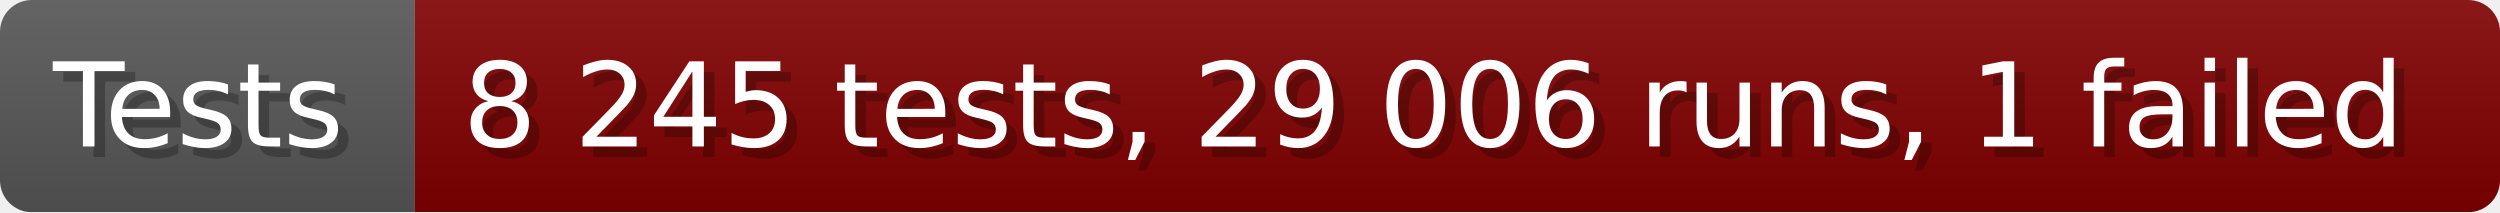
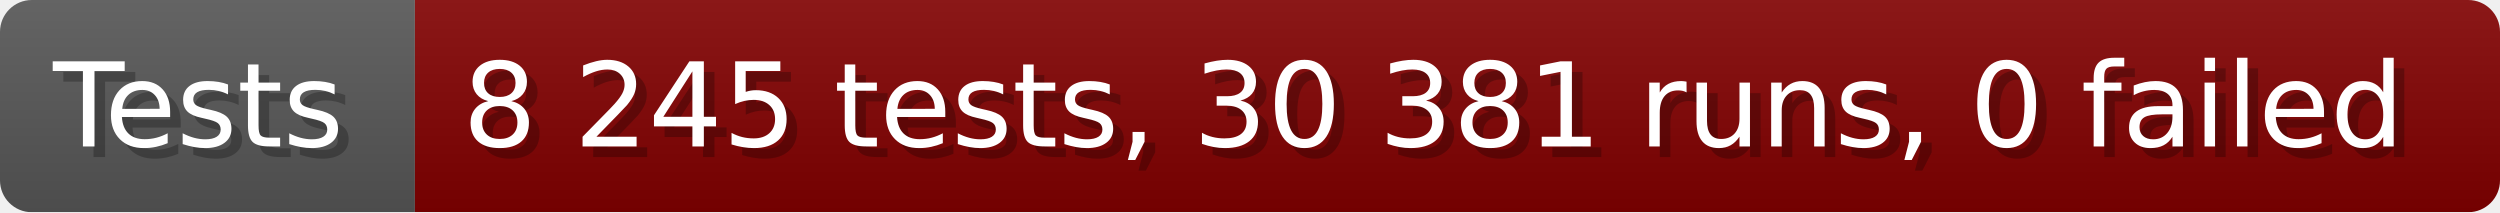
- <svg xmlns="http://www.w3.org/2000/svg" width="235.6" height="20" viewBox="0 0 2356 200" role="img" aria-label="Tests: 8 245 tests, 29 006 runs, 1 failed">
+ <svg xmlns="http://www.w3.org/2000/svg" width="235.6" height="20" viewBox="0 0 2356 200" role="img" aria-label="Tests: 8 245 tests, 30 381 runs, 0 failed">
  <linearGradient id="a" x2="0" y2="100%">
    <stop offset="0" stop-opacity=".1" stop-color="#EEE" />
    <stop offset="1" stop-opacity=".1" />
  </linearGradient>
  <mask id="m">
    <rect width="2356" height="200" rx="30" fill="#FFF" />
  </mask>
  <g mask="url(#m)">
    <rect width="391" height="200" fill="#555" />
    <rect width="1965" height="200" fill="#800000" x="391" />
    <rect width="2356" height="200" fill="url(#a)" />
  </g>
  <g aria-hidden="true" fill="#fff" text-anchor="start" font-family="Verdana,DejaVu Sans,sans-serif" font-size="110">
    <text x="60" y="148" textLength="291" fill="#000" opacity="0.25">Tests</text>
    <text x="50" y="138" textLength="291">Tests</text>
-     <text x="446" y="148" textLength="1865" fill="#000" opacity="0.25">8 245 tests, 29 006 runs, 1 failed</text>
-     <text x="436" y="138" textLength="1865">8 245 tests, 29 006 runs, 1 failed</text>
+     <text x="446" y="148" textLength="1865" fill="#000" opacity="0.25">8 245 tests, 30 381 runs, 0 failed</text>
+     <text x="436" y="138" textLength="1865">8 245 tests, 30 381 runs, 0 failed</text>
  </g>
</svg>
